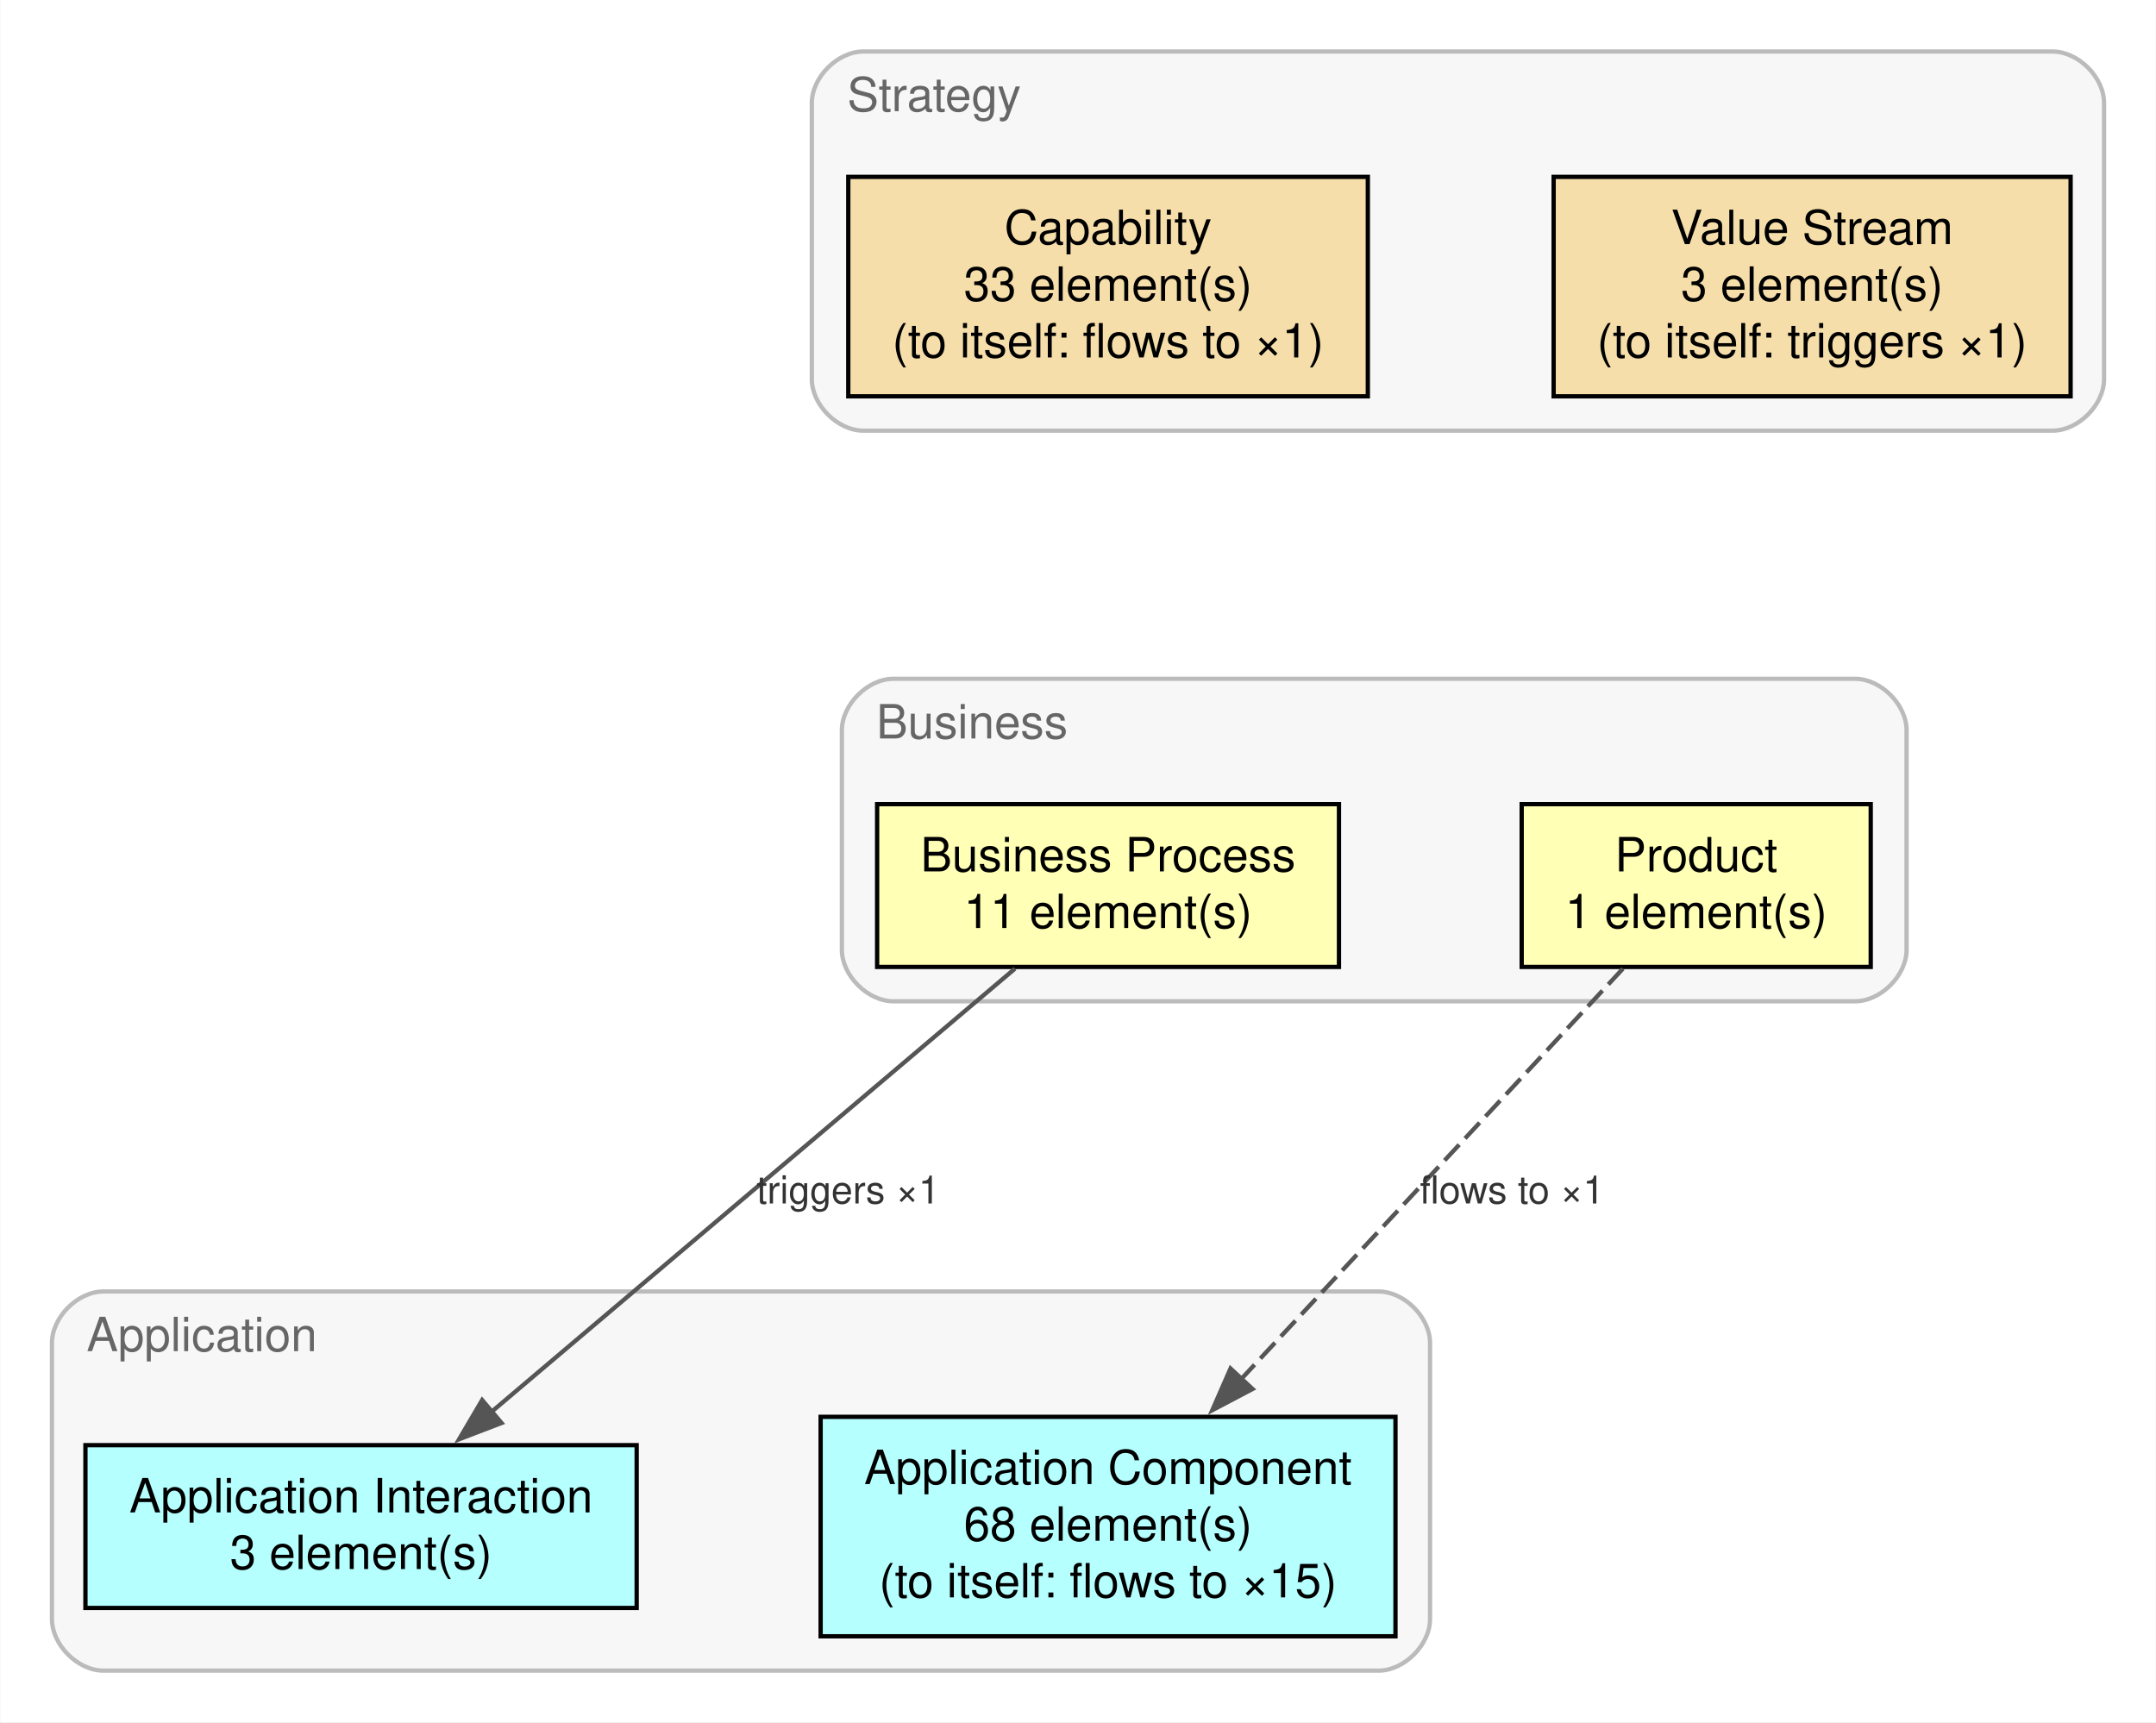
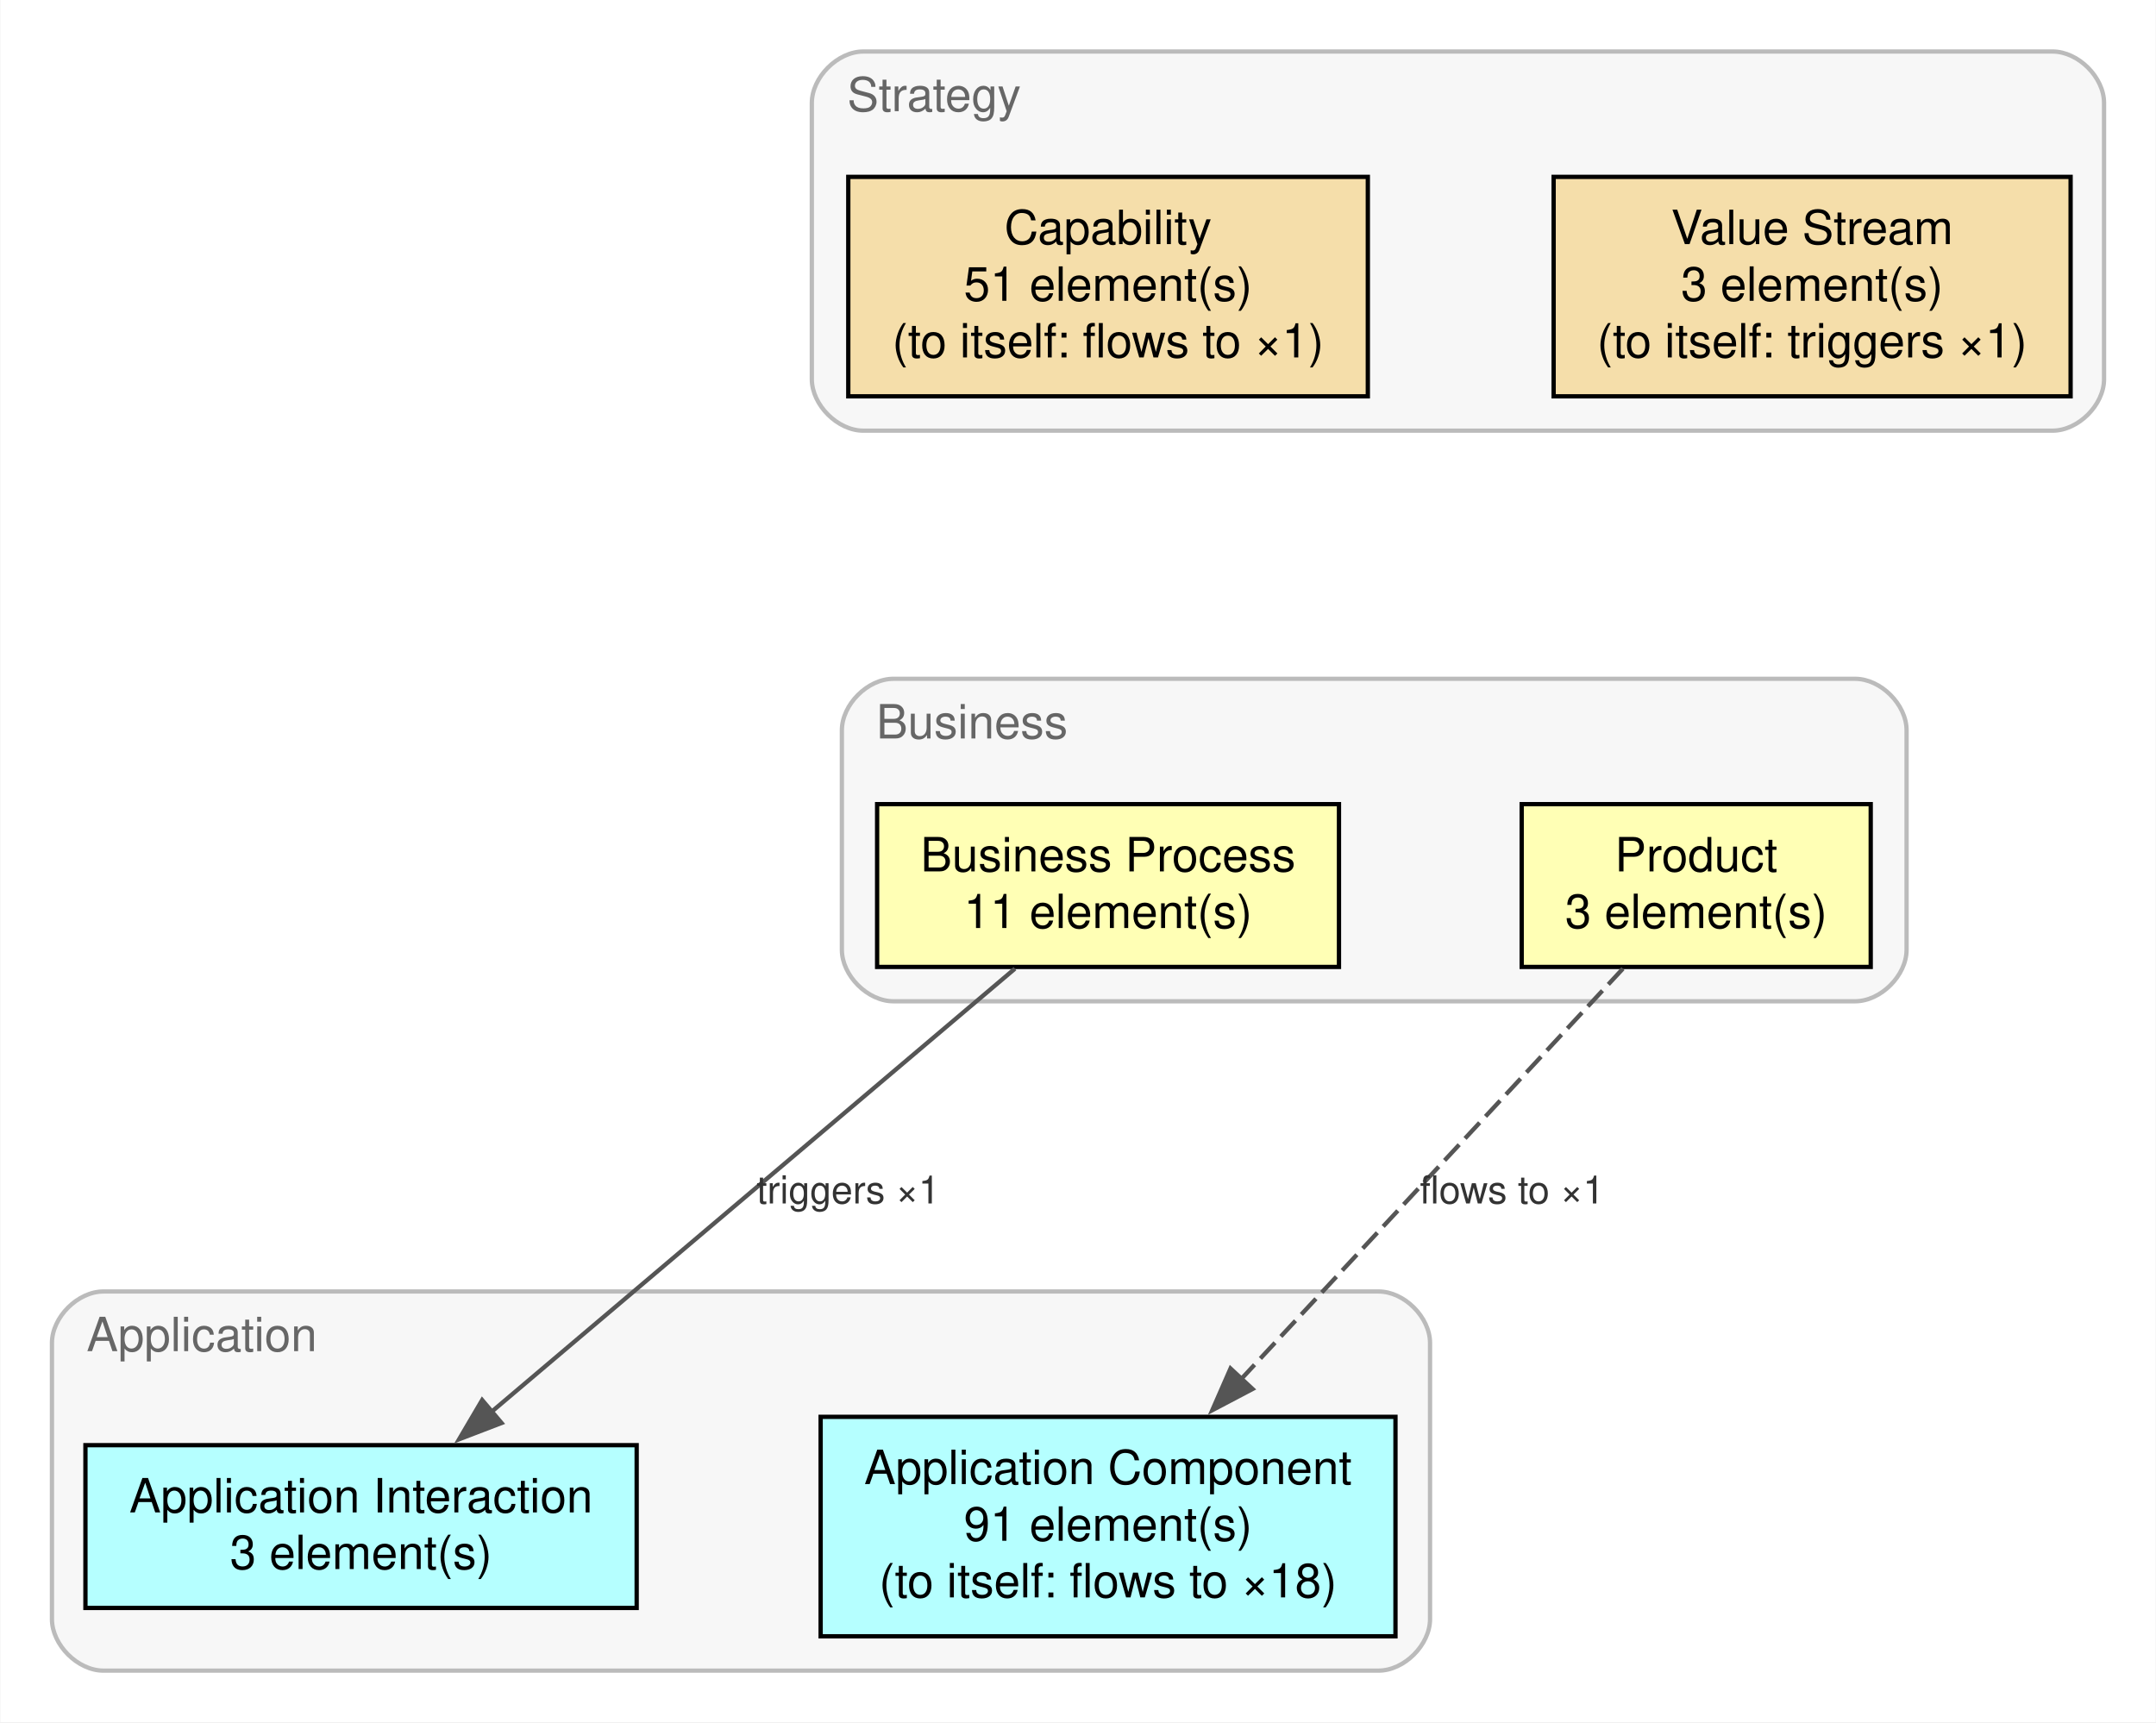
<svg xmlns="http://www.w3.org/2000/svg" xmlns:xlink="http://www.w3.org/1999/xlink" width="502pt" height="401pt" viewBox="0.00 0.00 502.00 401.16">
  <g id="graph0" class="graph" transform="scale(1 1) rotate(0) translate(4 397.16)">
    <polygon fill="white" stroke="none" points="-4,4 -4,-397.16 498,-397.16 498,4 -4,4" />
    <g id="clust1" class="cluster mm-layer-strategy">
      <path fill="#f7f7f7" stroke="#bbbbbb" d="M197,-296.84C197,-296.84 474,-296.84 474,-296.84 480,-296.84 486,-302.84 486,-308.84 486,-308.84 486,-373.16 486,-373.16 486,-379.16 480,-385.16 474,-385.16 474,-385.16 197,-385.16 197,-385.16 191,-385.16 185,-379.16 185,-373.16 185,-373.16 185,-308.84 185,-308.84 185,-302.84 191,-296.84 197,-296.84" />
      <text text-anchor="middle" x="213.48" y="-371.26" font-family="Helvetica,sans-Serif" font-size="11.00" fill="#666666">Strategy</text>
    </g>
    <g id="clust2" class="cluster mm-layer-business">
      <path fill="#f7f7f7" stroke="#bbbbbb" d="M204,-163.92C204,-163.92 428,-163.92 428,-163.92 434,-163.92 440,-169.92 440,-175.92 440,-175.92 440,-227.04 440,-227.04 440,-233.04 434,-239.04 428,-239.04 428,-239.04 204,-239.04 204,-239.04 198,-239.04 192,-233.04 192,-227.04 192,-227.04 192,-175.92 192,-175.92 192,-169.92 198,-163.92 204,-163.92" />
      <text text-anchor="middle" x="222.32" y="-225.14" font-family="Helvetica,sans-Serif" font-size="11.00" fill="#666666">Business</text>
    </g>
    <g id="clust3" class="cluster mm-layer-application">
      <path fill="#f7f7f7" stroke="#bbbbbb" d="M20,-8C20,-8 317,-8 317,-8 323,-8 329,-14 329,-20 329,-20 329,-84.32 329,-84.32 329,-90.32 323,-96.32 317,-96.32 317,-96.32 20,-96.32 20,-96.32 14,-96.32 8,-90.32 8,-84.32 8,-84.32 8,-20 8,-20 8,-14 14,-8 20,-8" />
      <text text-anchor="middle" x="42.91" y="-82.42" font-family="Helvetica,sans-Serif" font-size="11.00" fill="#666666">Application</text>
    </g>
    <g id="node1" class="node mm-layer-strategy">
      <g id="a_node1">
        <a xlink:href="../../en/dpi-h-ra/archimate/0.3.0-draft.1/metamodel/#type-Capability" xlink:title="Capability: its elements" target="_top">
          <polygon fill="#f5deaa" stroke="black" points="314.51,-355.96 193.49,-355.96 193.49,-304.84 314.51,-304.84 314.51,-355.96" />
          <text text-anchor="middle" x="254" y="-340.3" font-family="Helvetica,sans-Serif" font-size="11.00">Capability</text>
-           <text text-anchor="middle" x="254" y="-327.1" font-family="Helvetica,sans-Serif" font-size="11.00">33 element(s)</text>
+           <text text-anchor="middle" x="254" y="-327.1" font-family="Helvetica,sans-Serif" font-size="11.00">51 element(s)</text>
          <text text-anchor="middle" x="254" y="-313.9" font-family="Helvetica,sans-Serif" font-size="11.00">(to itself: flows to ×1)</text>
        </a>
      </g>
    </g>
    <g id="node3" class="node mm-layer-business">
      <g id="a_node3">
        <a xlink:href="../../en/dpi-h-ra/archimate/0.3.0-draft.1/metamodel/#type-BusinessProcess" xlink:title="Business Process: its elements" target="_top">
          <polygon fill="#ffffb5" stroke="black" points="307.79,-209.84 200.21,-209.84 200.21,-171.92 307.79,-171.92 307.79,-209.84" />
          <text text-anchor="middle" x="254" y="-194.18" font-family="Helvetica,sans-Serif" font-size="11.00">Business Process</text>
          <text text-anchor="middle" x="254" y="-180.98" font-family="Helvetica,sans-Serif" font-size="11.00">11 element(s)</text>
        </a>
      </g>
    </g>
    <g id="node2" class="node mm-layer-strategy">
      <g id="a_node2">
        <a xlink:href="../../en/dpi-h-ra/archimate/0.3.0-draft.1/metamodel/#type-ValueStream" xlink:title="Value Stream: its elements" target="_top">
          <polygon fill="#f5deaa" stroke="black" points="478.21,-355.96 357.79,-355.96 357.79,-304.84 478.21,-304.84 478.21,-355.96" />
          <text text-anchor="middle" x="418" y="-340.3" font-family="Helvetica,sans-Serif" font-size="11.00">Value Stream</text>
          <text text-anchor="middle" x="418" y="-327.1" font-family="Helvetica,sans-Serif" font-size="11.00">3 element(s)</text>
          <text text-anchor="middle" x="418" y="-313.9" font-family="Helvetica,sans-Serif" font-size="11.00">(to itself: triggers ×1)</text>
        </a>
      </g>
    </g>
    <g id="node5" class="node mm-layer-application">
      <g id="a_node5">
        <a xlink:href="../../en/dpi-h-ra/archimate/0.3.0-draft.1/metamodel/#type-ApplicationComponent" xlink:title="Application Component: its elements" target="_top">
          <polygon fill="#b5ffff" stroke="black" points="320.95,-67.12 187.05,-67.12 187.05,-16 320.95,-16 320.95,-67.12" />
          <text text-anchor="middle" x="254" y="-51.46" font-family="Helvetica,sans-Serif" font-size="11.00">Application Component</text>
-           <text text-anchor="middle" x="254" y="-38.26" font-family="Helvetica,sans-Serif" font-size="11.00">68 element(s)</text>
-           <text text-anchor="middle" x="254" y="-25.06" font-family="Helvetica,sans-Serif" font-size="11.00">(to itself: flows to ×15)</text>
+           <text text-anchor="middle" x="254" y="-38.26" font-family="Helvetica,sans-Serif" font-size="11.00">91 element(s)</text>
+           <text text-anchor="middle" x="254" y="-25.06" font-family="Helvetica,sans-Serif" font-size="11.00">(to itself: flows to ×18)</text>
        </a>
      </g>
    </g>
    <g id="node6" class="node mm-layer-application">
      <g id="a_node6">
        <a xlink:href="../../en/dpi-h-ra/archimate/0.3.0-draft.1/metamodel/#type-ApplicationInteraction" xlink:title="Application Interaction: its elements" target="_top">
          <polygon fill="#b5ffff" stroke="black" points="144.2,-60.52 15.8,-60.52 15.8,-22.6 144.2,-22.6 144.2,-60.52" />
          <text text-anchor="middle" x="80" y="-44.86" font-family="Helvetica,sans-Serif" font-size="11.00">Application Interaction</text>
          <text text-anchor="middle" x="80" y="-31.66" font-family="Helvetica,sans-Serif" font-size="11.00">3 element(s)</text>
        </a>
      </g>
    </g>
    <g id="edge3" class="edge mm-cat-dynamic mm-from-business mm-to-application">
      <g id="a_edge3">
        <a xlink:href="../../en/dpi-h-ra/archimate/0.3.0-draft.1/metamodel/#pattern-BusinessProcess-ApplicationInteraction" xlink:title="Business Process → Application Interaction: its relationships" target="_top">
          <path fill="none" stroke="#555555" d="M232.31,-171.52C201.49,-145.42 144.9,-97.51 110.05,-68" />
          <polygon fill="#555555" stroke="#555555" points="112.73,-65.69 102.84,-61.9 108.21,-71.03 112.73,-65.69" />
        </a>
      </g>
      <g id="a_edge3-label">
        <a xlink:href="../../en/dpi-h-ra/archimate/0.3.0-draft.1/metamodel/#pattern-BusinessProcess-ApplicationInteraction" xlink:title="triggers ×1" target="_top">
          <text text-anchor="middle" x="193.48" y="-116.82" font-family="Helvetica,sans-Serif" font-size="9.00" fill="#333333">triggers ×1</text>
        </a>
      </g>
    </g>
    <g id="node4" class="node mm-layer-business">
      <g id="a_node4">
        <a xlink:href="../../en/dpi-h-ra/archimate/0.3.0-draft.1/metamodel/#type-Product" xlink:title="Product: its elements" target="_top">
          <polygon fill="#ffffb5" stroke="black" points="431.65,-209.84 350.35,-209.84 350.35,-171.92 431.65,-171.92 431.65,-209.84" />
          <text text-anchor="middle" x="391" y="-194.18" font-family="Helvetica,sans-Serif" font-size="11.00">Product</text>
-           <text text-anchor="middle" x="391" y="-180.98" font-family="Helvetica,sans-Serif" font-size="11.00">1 element(s)</text>
+           <text text-anchor="middle" x="391" y="-180.98" font-family="Helvetica,sans-Serif" font-size="11.00">3 element(s)</text>
        </a>
      </g>
    </g>
    <g id="edge4" class="edge mm-cat-dynamic mm-from-business mm-to-application">
      <g id="a_edge4">
        <a xlink:href="../../en/dpi-h-ra/archimate/0.3.0-draft.1/metamodel/#pattern-Product-ApplicationComponent" xlink:title="Product → Application Component: its relationships" target="_top">
          <path fill="none" stroke="#555555" stroke-dasharray="5,2" d="M373.93,-171.52C351.73,-147.65 312.55,-105.53 285.03,-75.93" />
          <polygon fill="#555555" stroke="#555555" points="287.66,-73.61 278.28,-68.67 282.53,-78.38 287.66,-73.61" />
        </a>
      </g>
      <g id="a_edge4-label">
        <a xlink:href="../../en/dpi-h-ra/archimate/0.3.0-draft.1/metamodel/#pattern-Product-ApplicationComponent" xlink:title="flows to ×1" target="_top">
          <text text-anchor="middle" x="348.12" y="-116.82" font-family="Helvetica,sans-Serif" font-size="9.00" fill="#333333">flows to ×1</text>
        </a>
      </g>
    </g>
  </g>
</svg>
